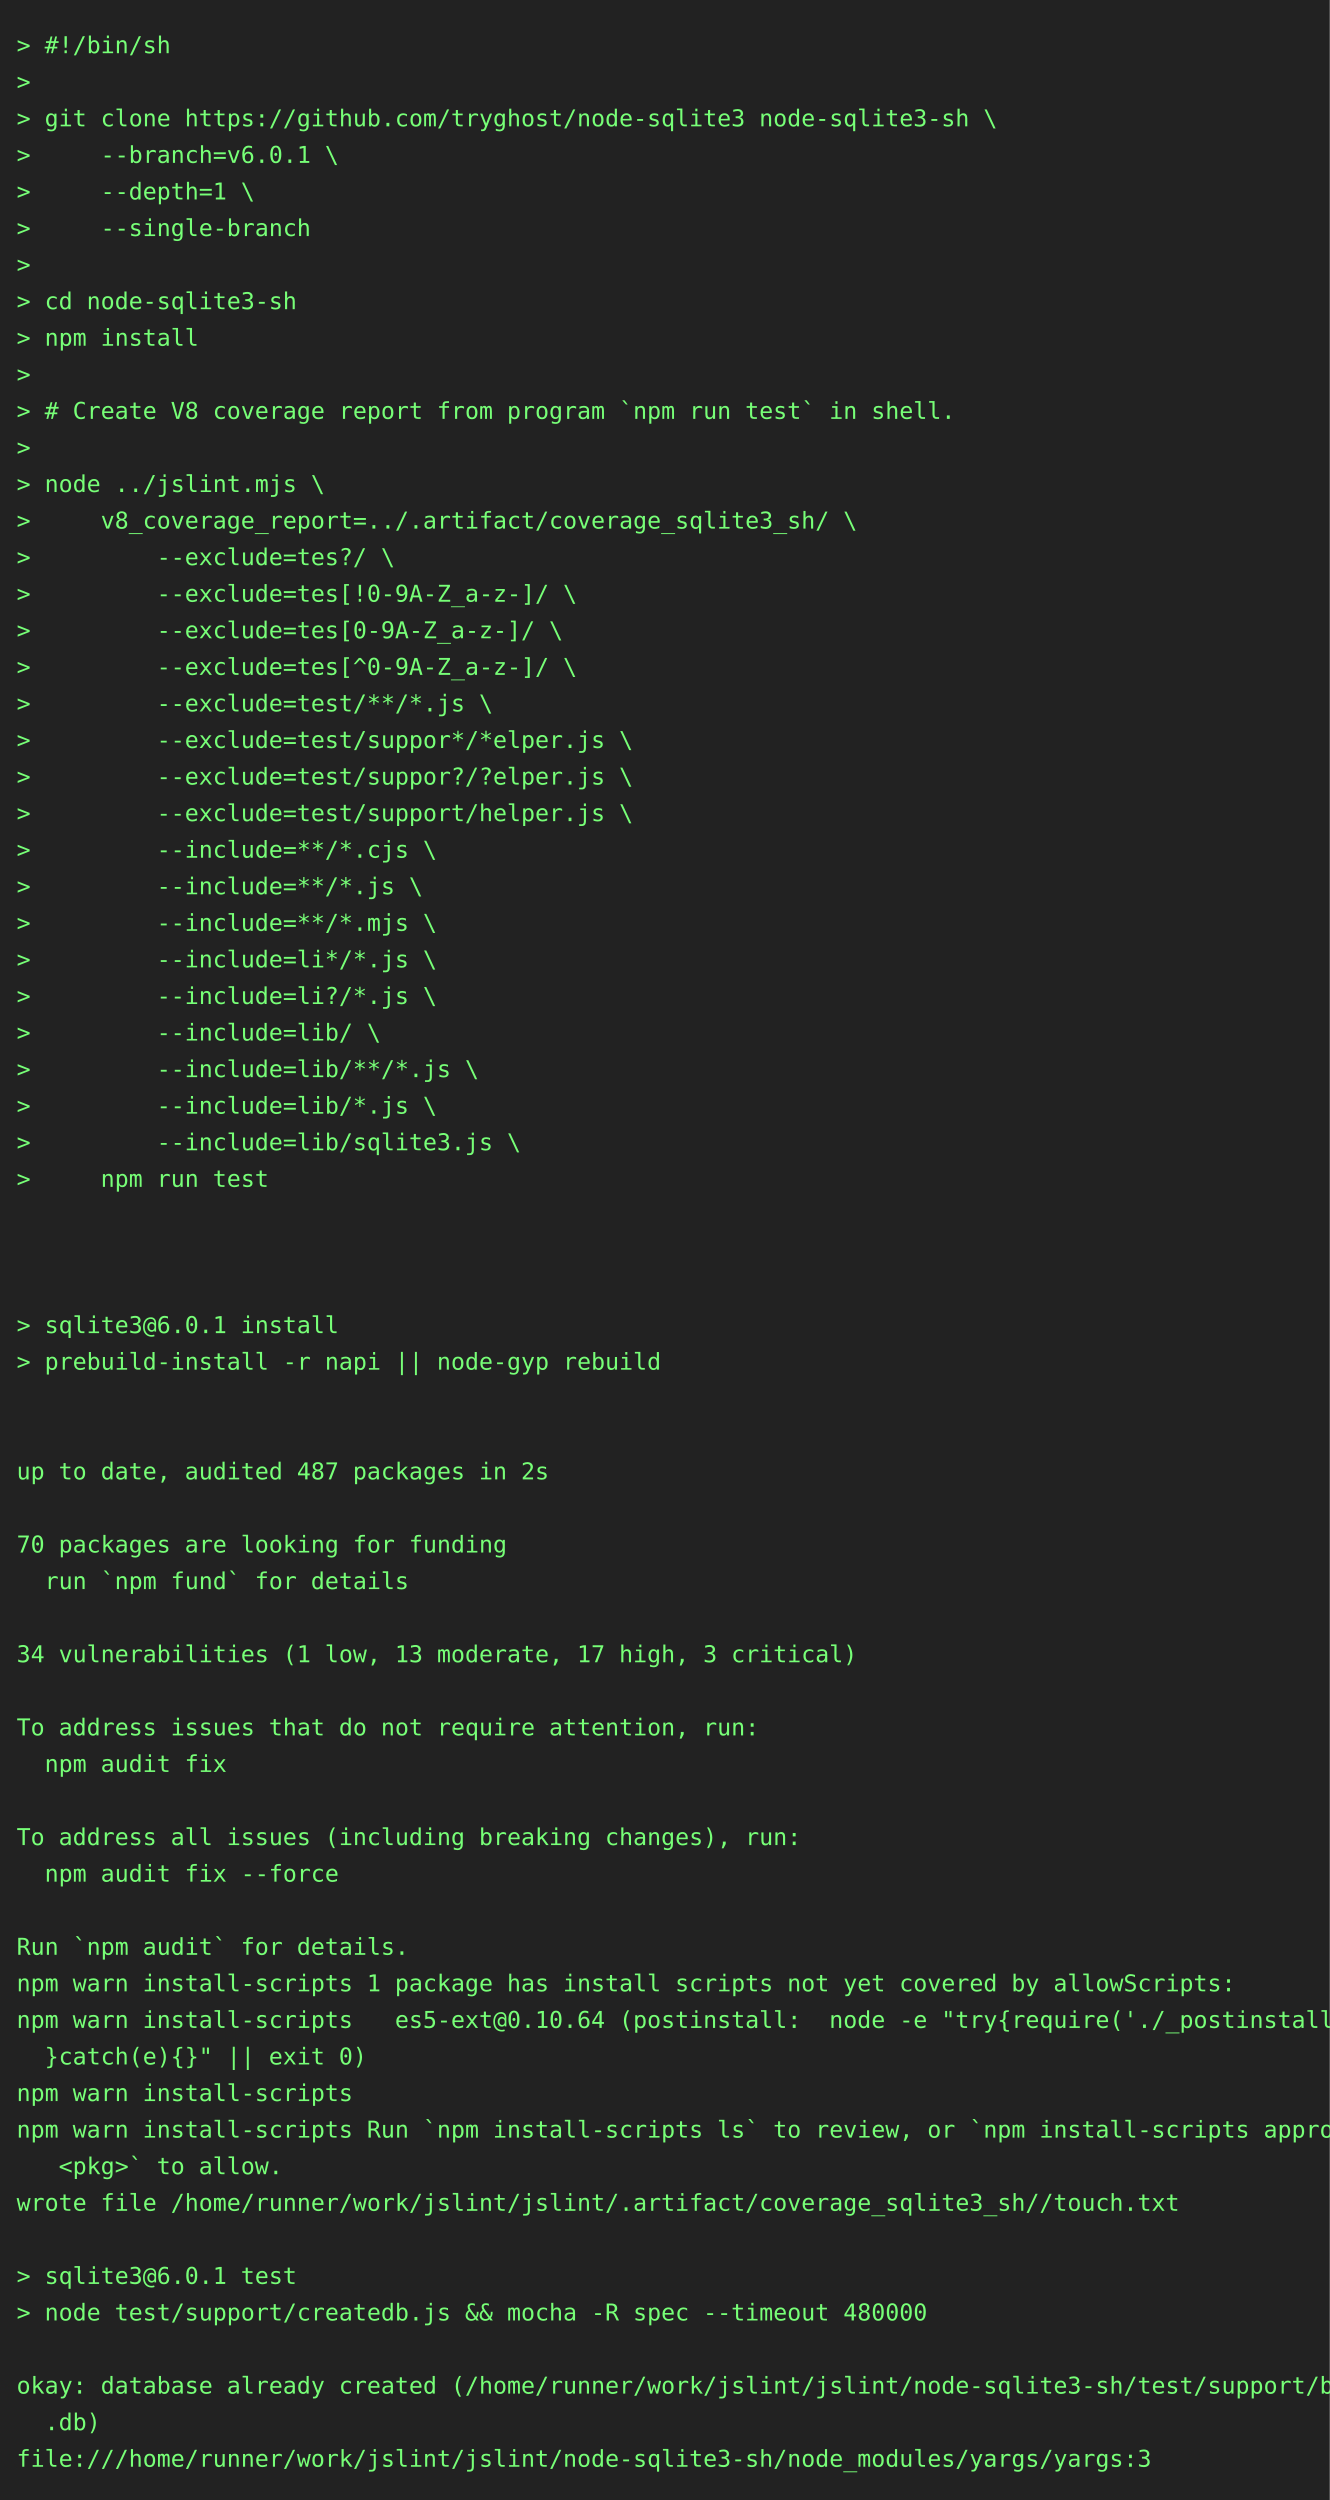
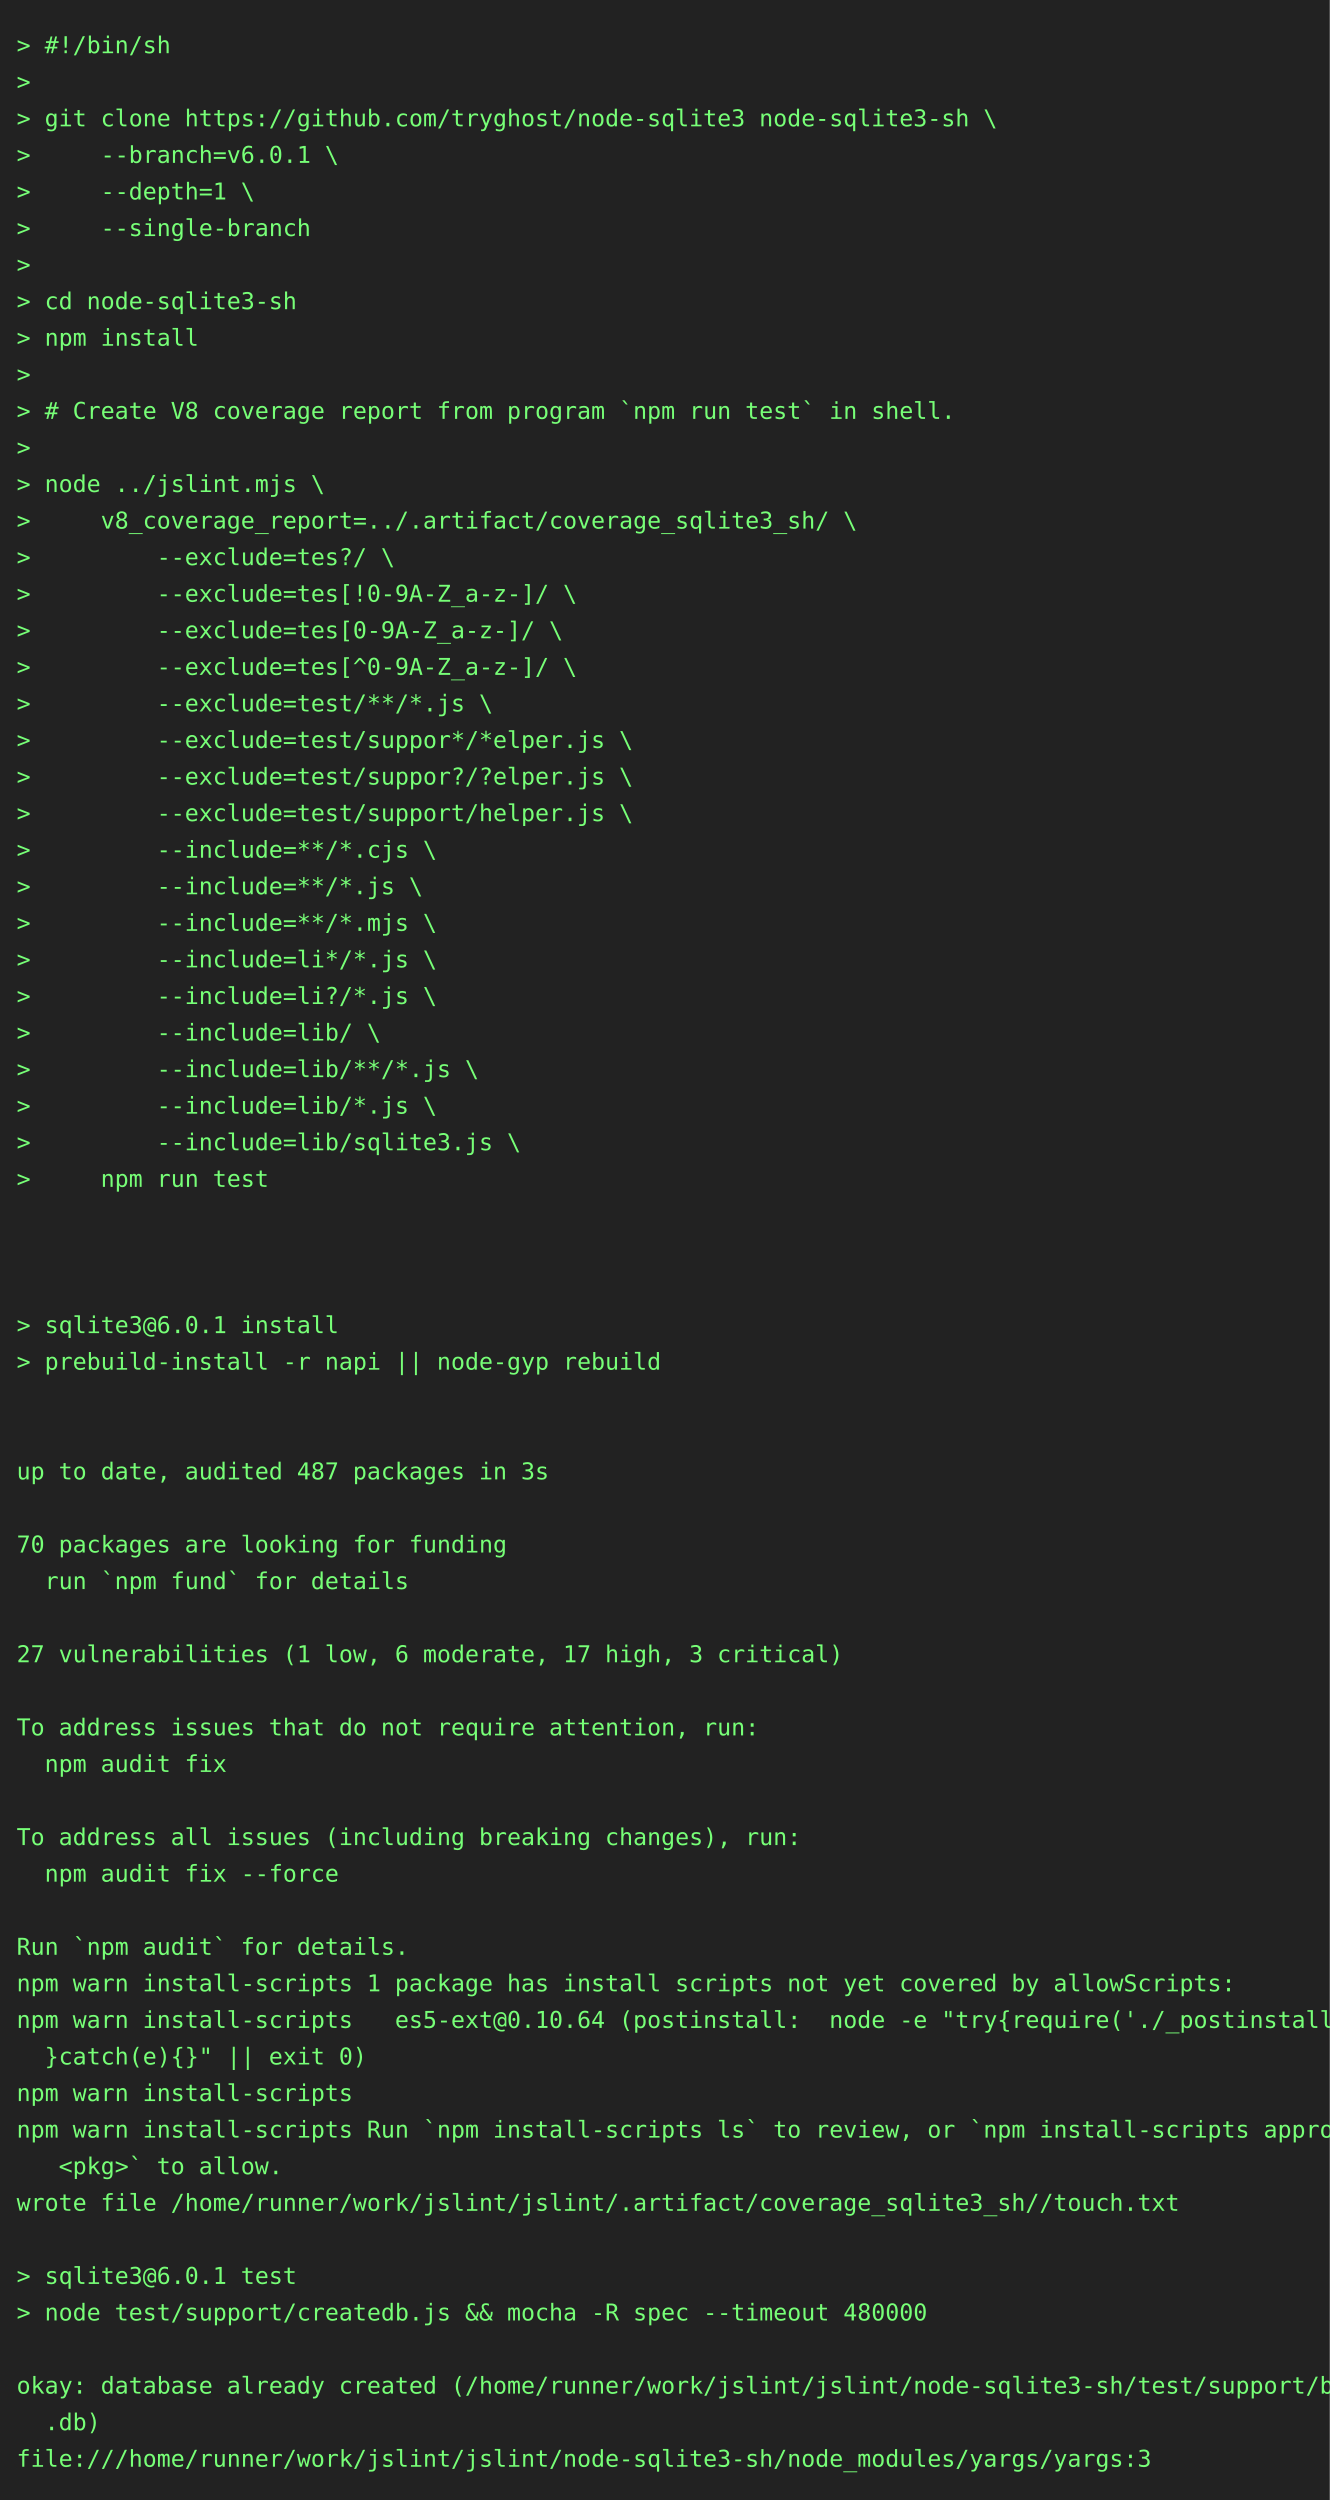
<svg xmlns="http://www.w3.org/2000/svg" height="1504" width="800">
  <rect height="1504" fill="#222" width="800" />
  <text fill="#7f7" font-family="consolas, menlo, monospace" font-size="14" xml:space="preserve">
    <tspan lengthAdjust="spacingAndGlyphs" textLength="768" x="10" y="32">&gt; #!/bin/sh                                                                                      </tspan>
    <tspan lengthAdjust="spacingAndGlyphs" textLength="768" x="10" y="54">&gt;                                                                                                </tspan>
    <tspan lengthAdjust="spacingAndGlyphs" textLength="768" x="10" y="76">&gt; git clone https://github.com/tryghost/node-sqlite3 node-sqlite3-sh \                           </tspan>
    <tspan lengthAdjust="spacingAndGlyphs" textLength="768" x="10" y="98">&gt;     --branch=v6.0.1 \                                                                          </tspan>
    <tspan lengthAdjust="spacingAndGlyphs" textLength="768" x="10" y="120">&gt;     --depth=1 \                                                                                </tspan>
    <tspan lengthAdjust="spacingAndGlyphs" textLength="768" x="10" y="142">&gt;     --single-branch                                                                            </tspan>
    <tspan lengthAdjust="spacingAndGlyphs" textLength="768" x="10" y="164">&gt;                                                                                                </tspan>
    <tspan lengthAdjust="spacingAndGlyphs" textLength="768" x="10" y="186">&gt; cd node-sqlite3-sh                                                                             </tspan>
    <tspan lengthAdjust="spacingAndGlyphs" textLength="768" x="10" y="208">&gt; npm install                                                                                    </tspan>
    <tspan lengthAdjust="spacingAndGlyphs" textLength="768" x="10" y="230">&gt;                                                                                                </tspan>
    <tspan lengthAdjust="spacingAndGlyphs" textLength="768" x="10" y="252">&gt; # Create V8 coverage report from program `npm run test` in shell.                              </tspan>
    <tspan lengthAdjust="spacingAndGlyphs" textLength="768" x="10" y="274">&gt;                                                                                                </tspan>
    <tspan lengthAdjust="spacingAndGlyphs" textLength="768" x="10" y="296">&gt; node ../jslint.mjs \                                                                           </tspan>
    <tspan lengthAdjust="spacingAndGlyphs" textLength="768" x="10" y="318">&gt;     v8_coverage_report=../.artifact/coverage_sqlite3_sh/ \                                     </tspan>
    <tspan lengthAdjust="spacingAndGlyphs" textLength="768" x="10" y="340">&gt;         --exclude=tes?/ \                                                                      </tspan>
    <tspan lengthAdjust="spacingAndGlyphs" textLength="768" x="10" y="362">&gt;         --exclude=tes[!0-9A-Z_a-z-]/ \                                                         </tspan>
    <tspan lengthAdjust="spacingAndGlyphs" textLength="768" x="10" y="384">&gt;         --exclude=tes[0-9A-Z_a-z-]/ \                                                          </tspan>
    <tspan lengthAdjust="spacingAndGlyphs" textLength="768" x="10" y="406">&gt;         --exclude=tes[^0-9A-Z_a-z-]/ \                                                         </tspan>
    <tspan lengthAdjust="spacingAndGlyphs" textLength="768" x="10" y="428">&gt;         --exclude=test/**/*.js \                                                               </tspan>
    <tspan lengthAdjust="spacingAndGlyphs" textLength="768" x="10" y="450">&gt;         --exclude=test/suppor*/*elper.js \                                                     </tspan>
    <tspan lengthAdjust="spacingAndGlyphs" textLength="768" x="10" y="472">&gt;         --exclude=test/suppor?/?elper.js \                                                     </tspan>
    <tspan lengthAdjust="spacingAndGlyphs" textLength="768" x="10" y="494">&gt;         --exclude=test/support/helper.js \                                                     </tspan>
    <tspan lengthAdjust="spacingAndGlyphs" textLength="768" x="10" y="516">&gt;         --include=**/*.cjs \                                                                   </tspan>
    <tspan lengthAdjust="spacingAndGlyphs" textLength="768" x="10" y="538">&gt;         --include=**/*.js \                                                                    </tspan>
    <tspan lengthAdjust="spacingAndGlyphs" textLength="768" x="10" y="560">&gt;         --include=**/*.mjs \                                                                   </tspan>
    <tspan lengthAdjust="spacingAndGlyphs" textLength="768" x="10" y="582">&gt;         --include=li*/*.js \                                                                   </tspan>
    <tspan lengthAdjust="spacingAndGlyphs" textLength="768" x="10" y="604">&gt;         --include=li?/*.js \                                                                   </tspan>
    <tspan lengthAdjust="spacingAndGlyphs" textLength="768" x="10" y="626">&gt;         --include=lib/ \                                                                       </tspan>
    <tspan lengthAdjust="spacingAndGlyphs" textLength="768" x="10" y="648">&gt;         --include=lib/**/*.js \                                                                </tspan>
    <tspan lengthAdjust="spacingAndGlyphs" textLength="768" x="10" y="670">&gt;         --include=lib/*.js \                                                                   </tspan>
    <tspan lengthAdjust="spacingAndGlyphs" textLength="768" x="10" y="692">&gt;         --include=lib/sqlite3.js \                                                             </tspan>
    <tspan lengthAdjust="spacingAndGlyphs" textLength="768" x="10" y="714">&gt;     npm run test                                                                               </tspan>
    <tspan lengthAdjust="spacingAndGlyphs" textLength="768" x="10" y="736">                                                                                                 </tspan>
    <tspan lengthAdjust="spacingAndGlyphs" textLength="768" x="10" y="758">                                                                                                 </tspan>
    <tspan lengthAdjust="spacingAndGlyphs" textLength="768" x="10" y="780">                                                                                                 </tspan>
    <tspan lengthAdjust="spacingAndGlyphs" textLength="768" x="10" y="802">&gt; sqlite3@6.0.1 install                                                                          </tspan>
    <tspan lengthAdjust="spacingAndGlyphs" textLength="768" x="10" y="824">&gt; prebuild-install -r napi || node-gyp rebuild                                                   </tspan>
    <tspan lengthAdjust="spacingAndGlyphs" textLength="768" x="10" y="846">                                                                                                 </tspan>
    <tspan lengthAdjust="spacingAndGlyphs" textLength="768" x="10" y="868">                                                                                                 </tspan>
-     <tspan lengthAdjust="spacingAndGlyphs" textLength="768" x="10" y="890">up to date, audited 487 packages in 2s                                                           </tspan>
+     <tspan lengthAdjust="spacingAndGlyphs" textLength="768" x="10" y="890">up to date, audited 487 packages in 3s                                                           </tspan>
    <tspan lengthAdjust="spacingAndGlyphs" textLength="768" x="10" y="912">                                                                                                 </tspan>
    <tspan lengthAdjust="spacingAndGlyphs" textLength="768" x="10" y="934">70 packages are looking for funding                                                              </tspan>
    <tspan lengthAdjust="spacingAndGlyphs" textLength="768" x="10" y="956">  run `npm fund` for details                                                                     </tspan>
    <tspan lengthAdjust="spacingAndGlyphs" textLength="768" x="10" y="978">                                                                                                 </tspan>
-     <tspan lengthAdjust="spacingAndGlyphs" textLength="768" x="10" y="1000">34 vulnerabilities (1 low, 13 moderate, 17 high, 3 critical)                                     </tspan>
+     <tspan lengthAdjust="spacingAndGlyphs" textLength="768" x="10" y="1000">27 vulnerabilities (1 low, 6 moderate, 17 high, 3 critical)                                      </tspan>
    <tspan lengthAdjust="spacingAndGlyphs" textLength="768" x="10" y="1022">                                                                                                 </tspan>
    <tspan lengthAdjust="spacingAndGlyphs" textLength="768" x="10" y="1044">To address issues that do not require attention, run:                                            </tspan>
    <tspan lengthAdjust="spacingAndGlyphs" textLength="768" x="10" y="1066">  npm audit fix                                                                                  </tspan>
    <tspan lengthAdjust="spacingAndGlyphs" textLength="768" x="10" y="1088">                                                                                                 </tspan>
    <tspan lengthAdjust="spacingAndGlyphs" textLength="768" x="10" y="1110">To address all issues (including breaking changes), run:                                         </tspan>
    <tspan lengthAdjust="spacingAndGlyphs" textLength="768" x="10" y="1132">  npm audit fix --force                                                                          </tspan>
    <tspan lengthAdjust="spacingAndGlyphs" textLength="768" x="10" y="1154">                                                                                                 </tspan>
    <tspan lengthAdjust="spacingAndGlyphs" textLength="768" x="10" y="1176">Run `npm audit` for details.                                                                     </tspan>
    <tspan lengthAdjust="spacingAndGlyphs" textLength="768" x="10" y="1198">npm warn install-scripts 1 package has install scripts not yet covered by allowScripts:          </tspan>
    <tspan lengthAdjust="spacingAndGlyphs" textLength="768" x="10" y="1220">npm warn install-scripts   es5-ext@0.10.64 (postinstall:  node -e "try{require('./_postinstall')\</tspan>
    <tspan lengthAdjust="spacingAndGlyphs" textLength="768" x="10" y="1242">  }catch(e){}" || exit 0)                                                                        </tspan>
    <tspan lengthAdjust="spacingAndGlyphs" textLength="768" x="10" y="1264">npm warn install-scripts                                                                         </tspan>
    <tspan lengthAdjust="spacingAndGlyphs" textLength="768" x="10" y="1286">npm warn install-scripts Run `npm install-scripts ls` to review, or `npm install-scripts approve\</tspan>
    <tspan lengthAdjust="spacingAndGlyphs" textLength="768" x="10" y="1308">   &lt;pkg&gt;` to allow.                                                                              </tspan>
    <tspan lengthAdjust="spacingAndGlyphs" textLength="768" x="10" y="1330">wrote file /home/runner/work/jslint/jslint/.artifact/coverage_sqlite3_sh//touch.txt              </tspan>
    <tspan lengthAdjust="spacingAndGlyphs" textLength="768" x="10" y="1352">                                                                                                 </tspan>
    <tspan lengthAdjust="spacingAndGlyphs" textLength="768" x="10" y="1374">&gt; sqlite3@6.0.1 test                                                                             </tspan>
    <tspan lengthAdjust="spacingAndGlyphs" textLength="768" x="10" y="1396">&gt; node test/support/createdb.js &amp;&amp; mocha -R spec --timeout 480000                                </tspan>
    <tspan lengthAdjust="spacingAndGlyphs" textLength="768" x="10" y="1418">                                                                                                 </tspan>
    <tspan lengthAdjust="spacingAndGlyphs" textLength="768" x="10" y="1440">okay: database already created (/home/runner/work/jslint/jslint/node-sqlite3-sh/test/support/big\</tspan>
    <tspan lengthAdjust="spacingAndGlyphs" textLength="768" x="10" y="1462">  .db)                                                                                           </tspan>
    <tspan lengthAdjust="spacingAndGlyphs" textLength="768" x="10" y="1484">file:///home/runner/work/jslint/jslint/node-sqlite3-sh/node_modules/yargs/yargs:3                </tspan>
  </text>
</svg>
